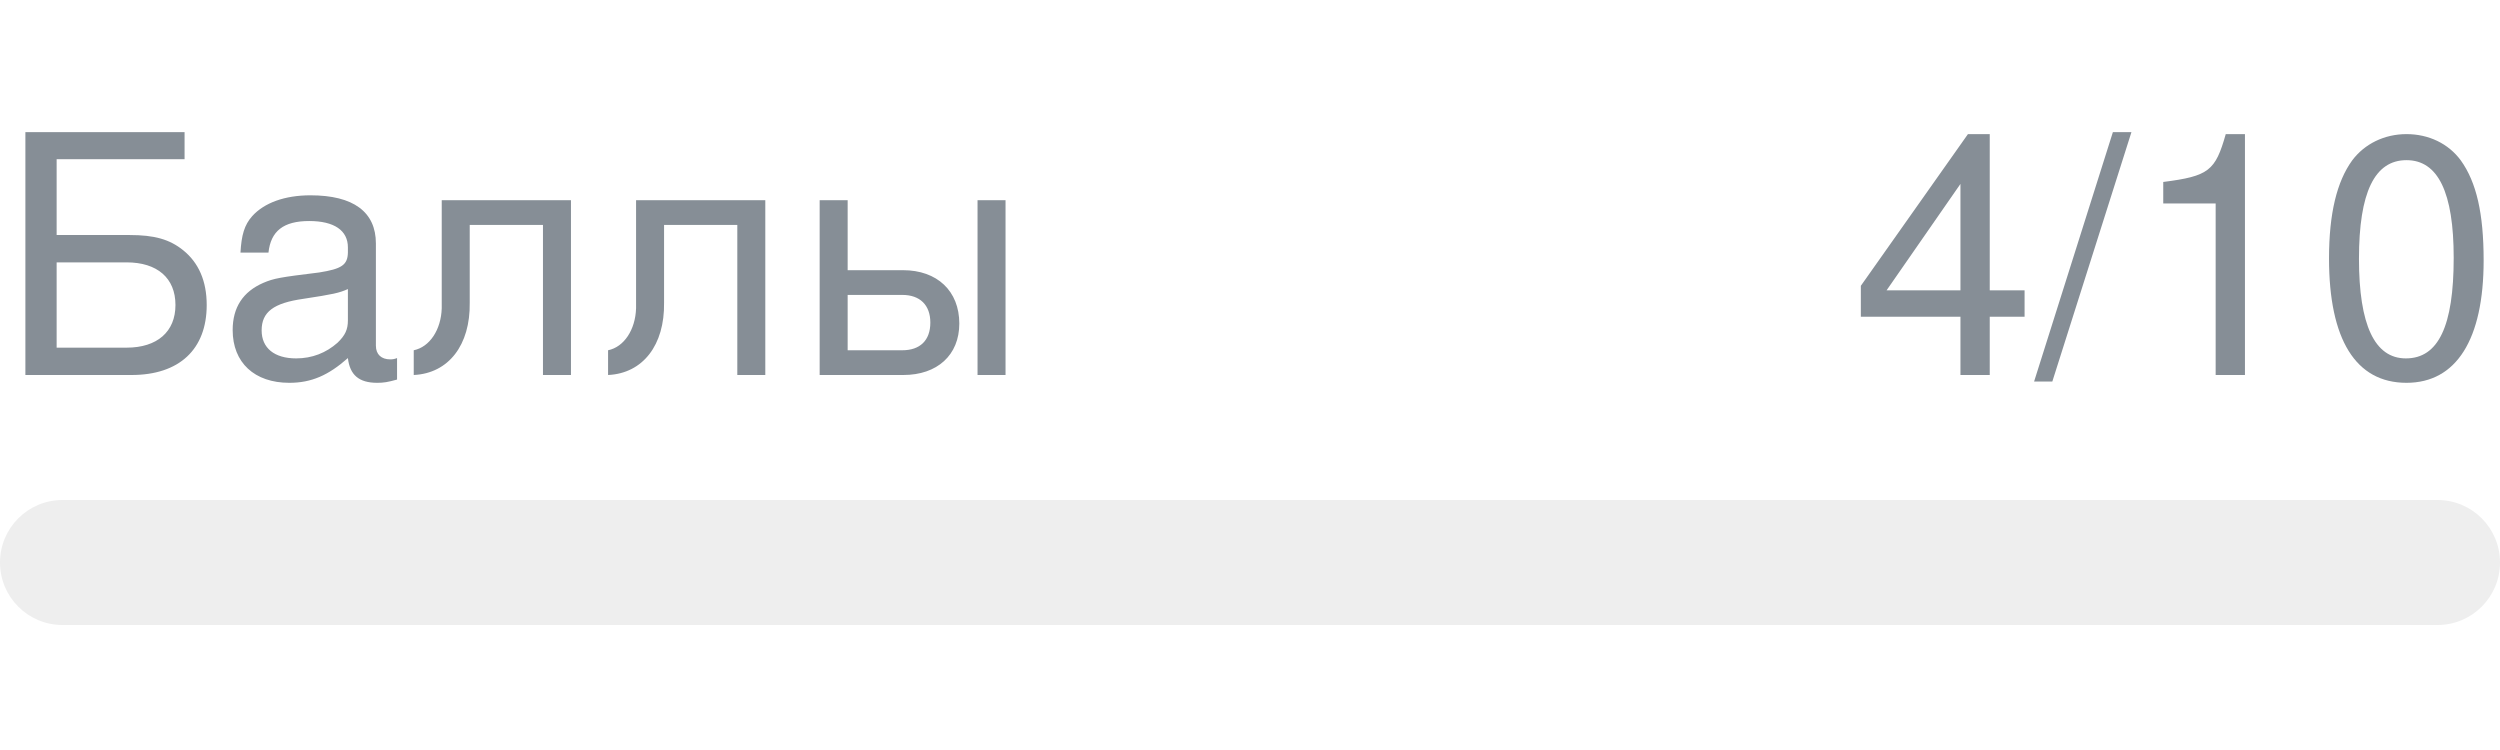
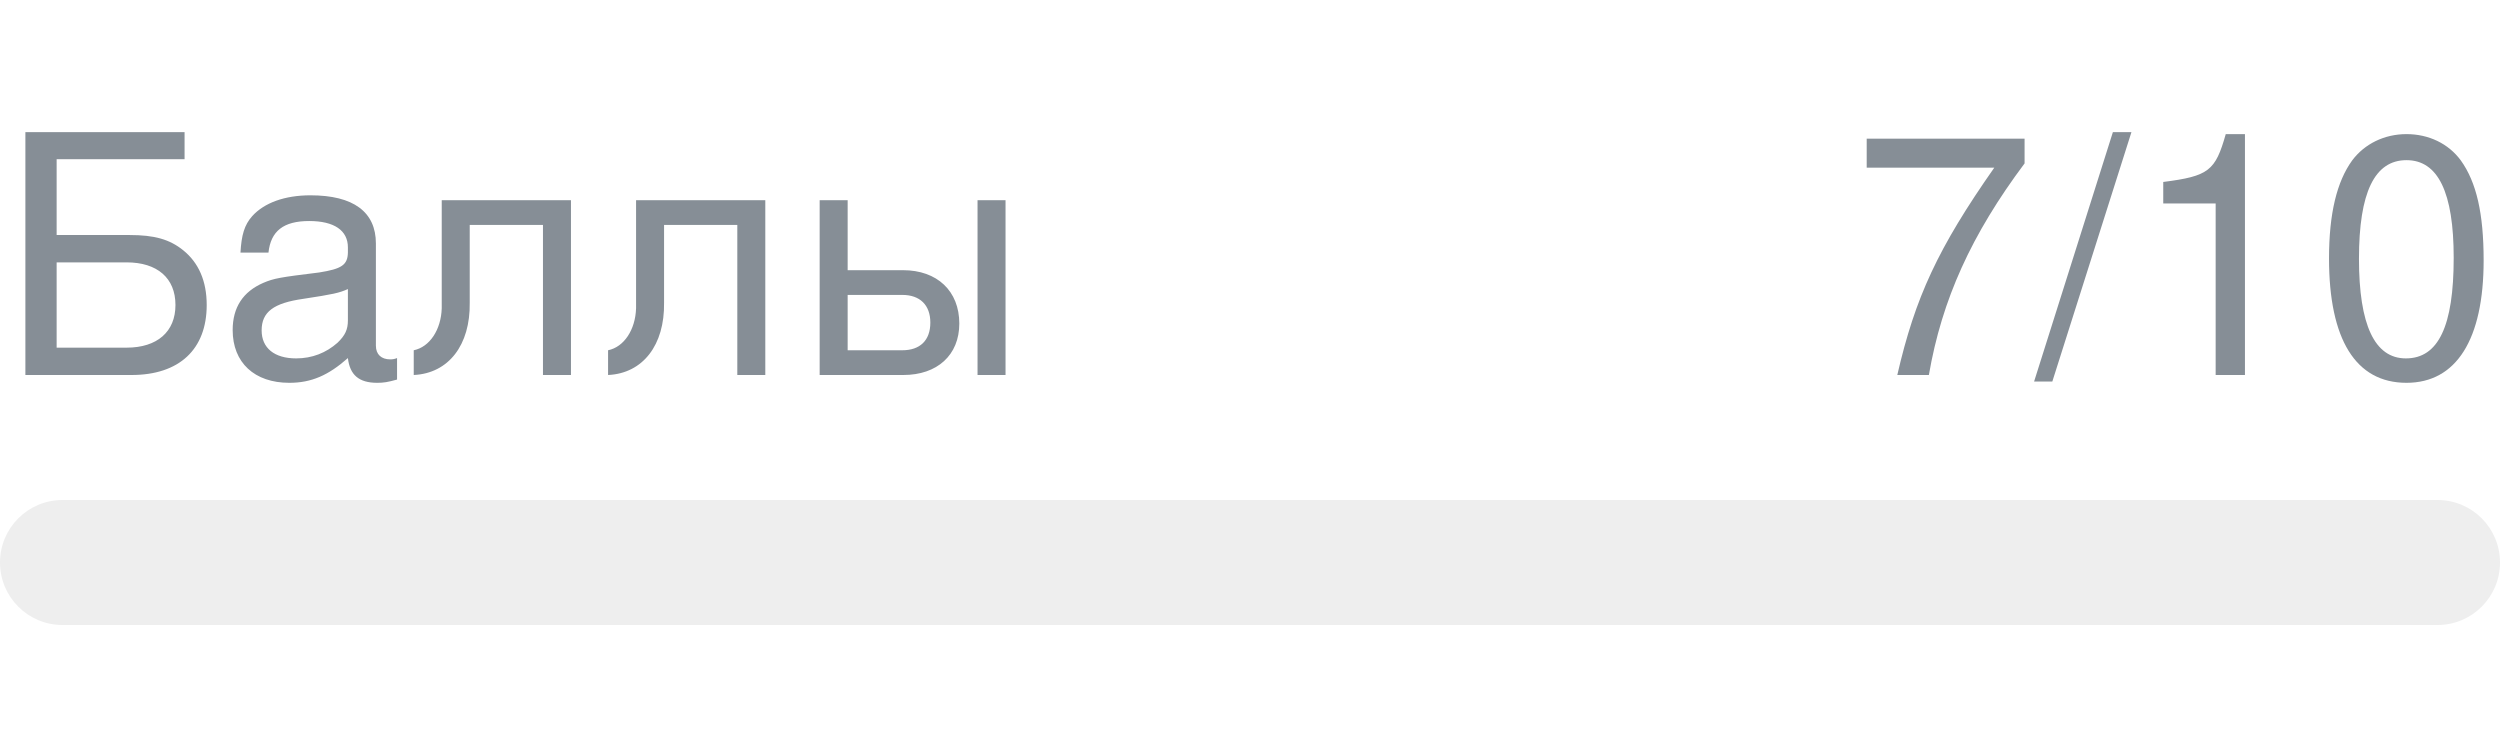
- <svg xmlns="http://www.w3.org/2000/svg" width="120px" height="36px" role="img" aria-label="Баллы: 4/10">
+ <svg xmlns="http://www.w3.org/2000/svg" width="120px" height="36px" role="img" aria-label="Баллы: 7/10">
  <svg y="6px" height="16px" font-size="16px" font-family="-apple-system, BlinkMacSystemFont, Segoe UI, Helvetica, Arial, sans-serif, Apple Color Emoji, Segoe UI Emoji" fill="#868E96">
    <text x="0" y="12">Баллы</text>
-     <text x="120" y="12" text-anchor="end">4/10</text>
+     <text x="120" y="12" text-anchor="end">7/10</text>
  </svg>
  <svg y="24" width="120px" height="6px">
    <rect rx="3" width="100%" height="100%" fill="#EEEEEE" />
    <rect rx="3" width="0%" height="100%" fill="#0170F0" transform="">
-       <animate attributeName="width" begin="0.5s" dur="600ms" from="0%" to="40%" repeatCount="1" fill="freeze" calcMode="spline" keyTimes="0; 1" keySplines="0.3, 0.61, 0.355, 1" />
+       <animate attributeName="width" begin="0.5s" dur="600ms" from="0%" to="70%" repeatCount="1" fill="freeze" calcMode="spline" keyTimes="0; 1" keySplines="0.3, 0.61, 0.355, 1" />
    </rect>
  </svg>
</svg>
